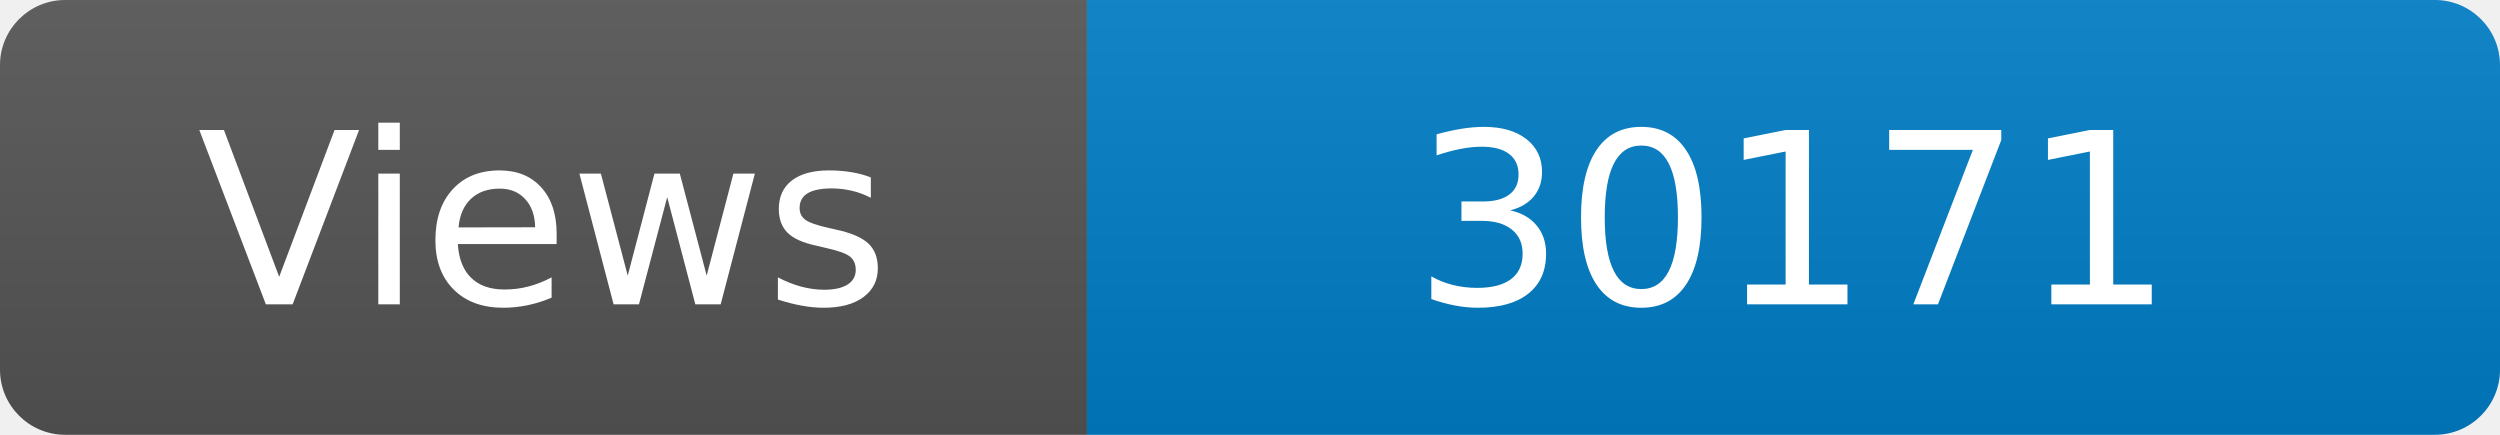
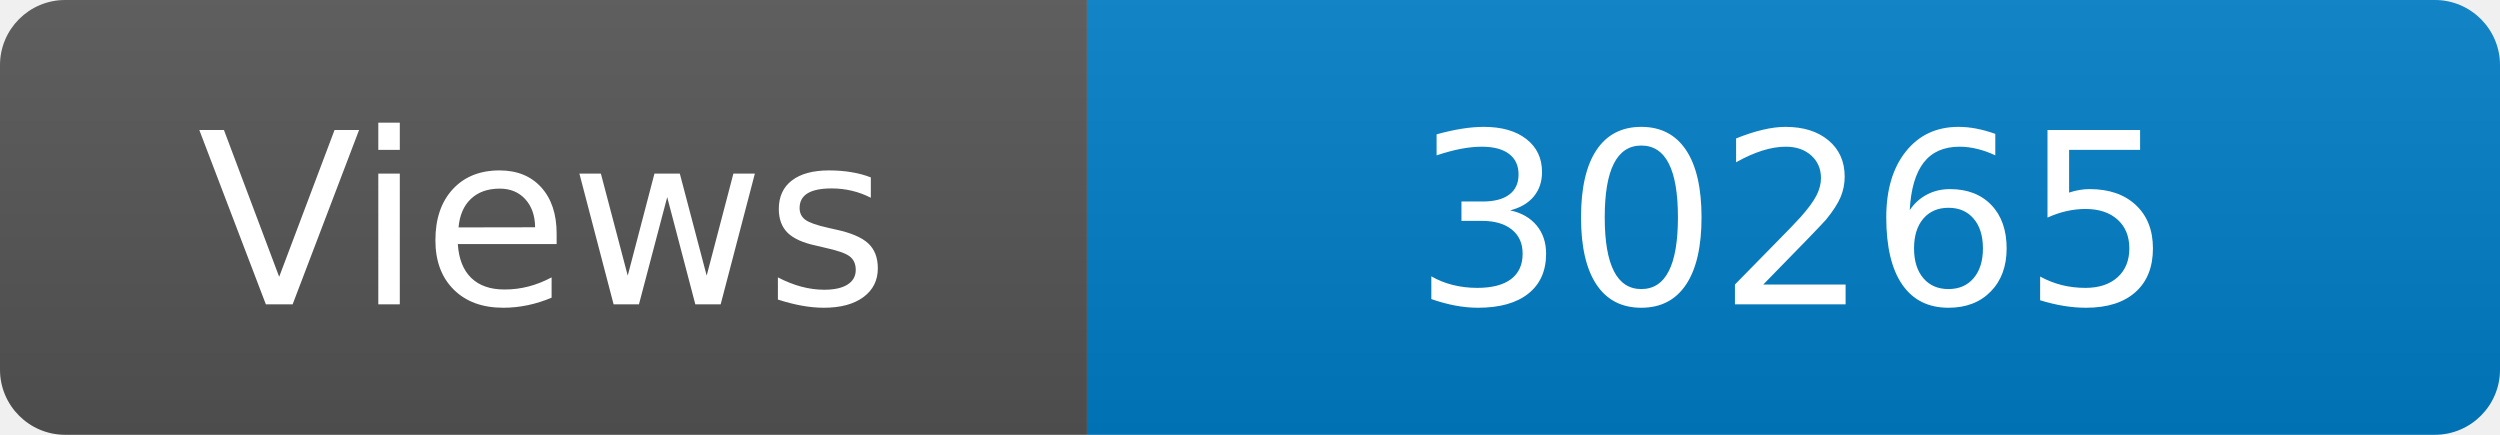
<svg xmlns="http://www.w3.org/2000/svg" width="115" height="20" role="img" aria-label="Maintained?: yes">
  <linearGradient id="s" x2="0" y2="100%">
    <stop offset="0" stop-color="#bbb" stop-opacity=".1" />
    <stop offset="1" stop-opacity=".1" />
  </linearGradient>
  <clipPath id="r">
    <rect width="115" height="20" rx="3" fill="#fff" />
  </clipPath>
  <g clip-path="url(#r)">
    <rect width="50" height="20" fill="#555" />
    <rect x="50" width="160" height="20" fill="#007ec6" />
    <rect width="115" height="20" fill="url(#s)" />
  </g>
  <g fill="#fff" text-anchor="middle" font-family="Verdana,Geneva,DejaVu Sans,sans-serif" font-size="110">
    <text x="250" y="140" transform="scale(.1)" fill="#fff">Views</text>
-     <text x="825" y="140" transform="scale(.1)" fill="#fff">30171</text>
+     <text x="825" y="140" transform="scale(.1)" fill="#fff">30265</text>
  </g>
</svg>
